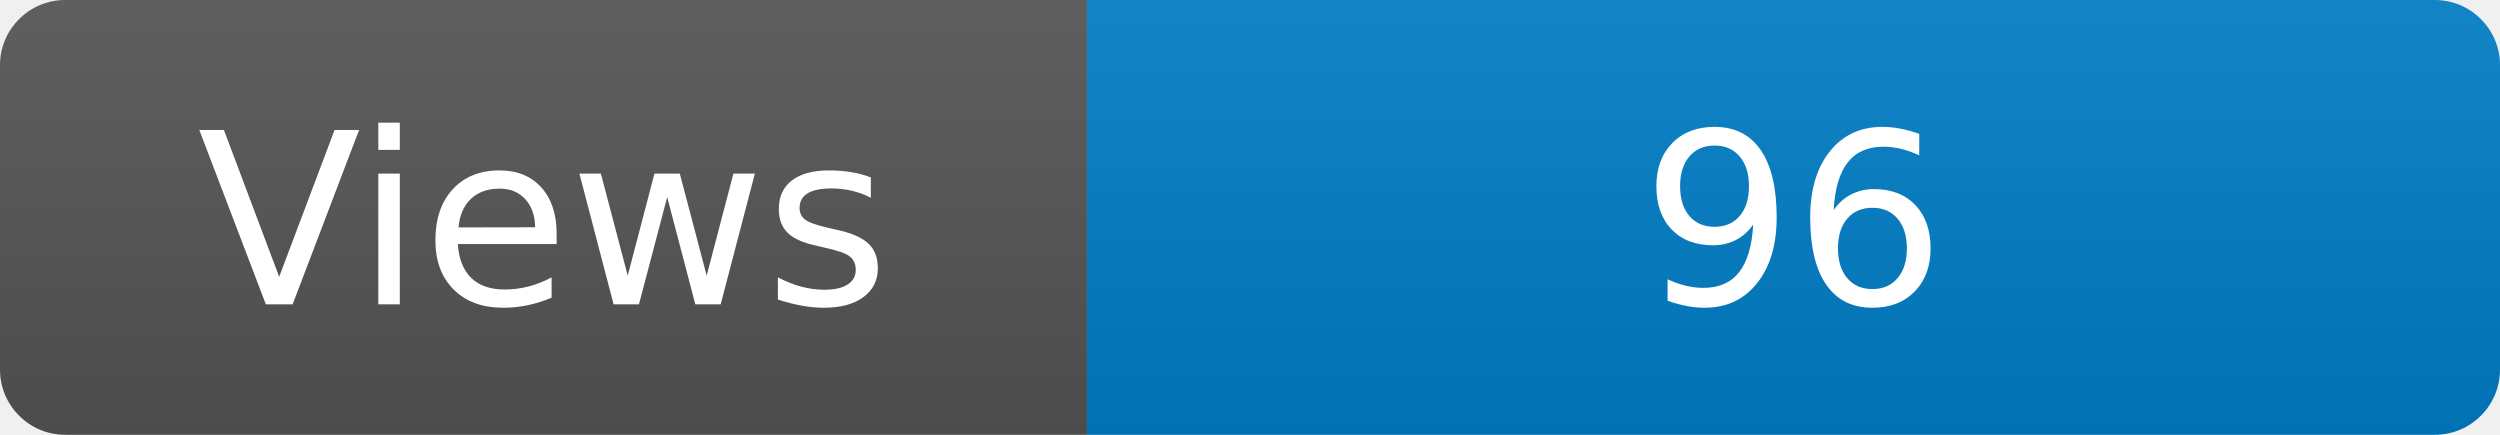
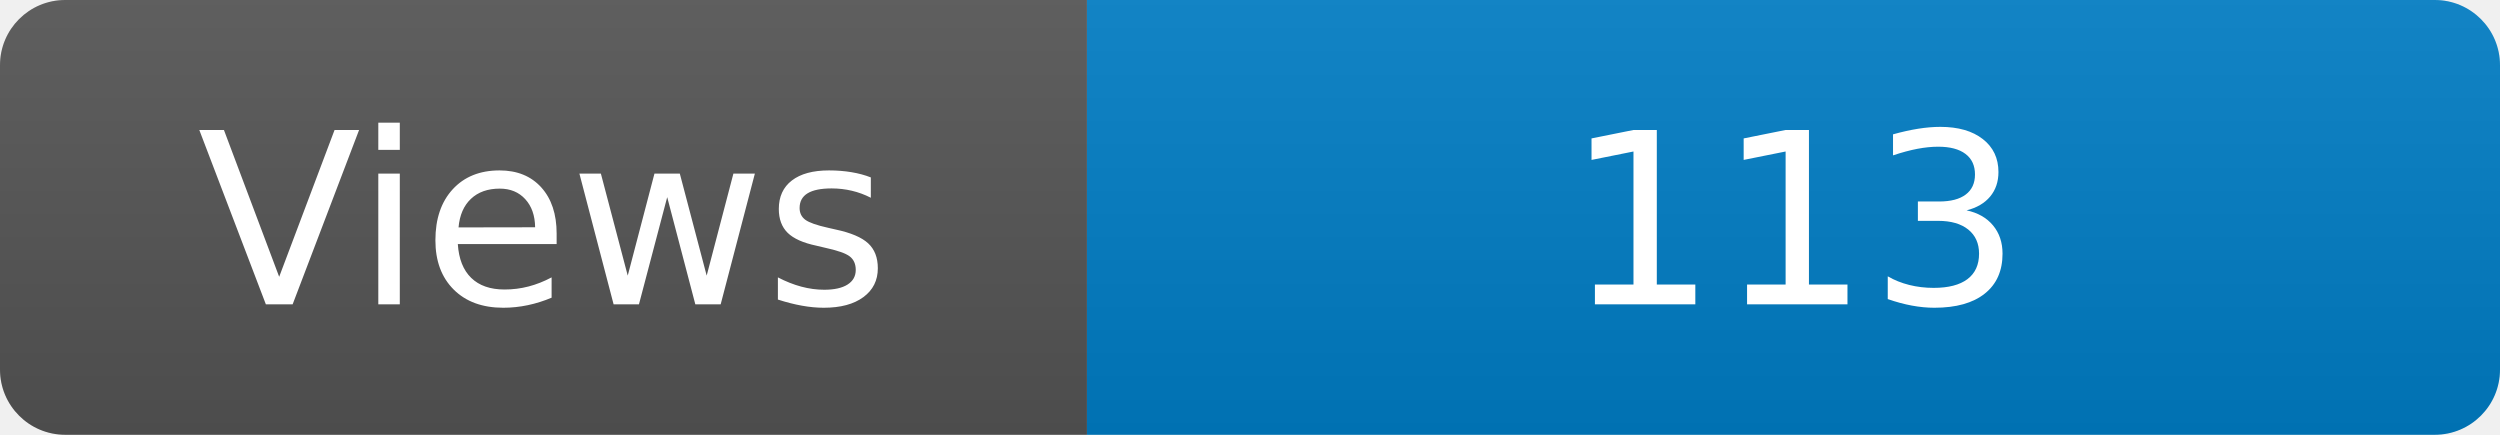
<svg xmlns="http://www.w3.org/2000/svg" width="115" height="20" role="img" aria-label="Maintained?: yes">
  <linearGradient id="s" x2="0" y2="100%">
    <stop offset="0" stop-color="#bbb" stop-opacity=".1" />
    <stop offset="1" stop-opacity=".1" />
  </linearGradient>
  <clipPath id="r">
    <rect width="115" height="20" rx="3" fill="#fff" />
  </clipPath>
  <g clip-path="url(#r)">
    <rect width="50" height="20" fill="#555" />
    <rect x="50" width="160" height="20" fill="#007ec6" />
    <rect width="115" height="20" fill="url(#s)" />
  </g>
  <g fill="#fff" text-anchor="middle" font-family="Verdana,Geneva,DejaVu Sans,sans-serif" font-size="110">
    <text x="250" y="140" transform="scale(.1)" fill="#fff">Views</text>
-     <text x="825" y="140" transform="scale(.1)" fill="#fff">96</text>
+     <text x="825" y="140" transform="scale(.1)" fill="#fff">113</text>
  </g>
</svg>
